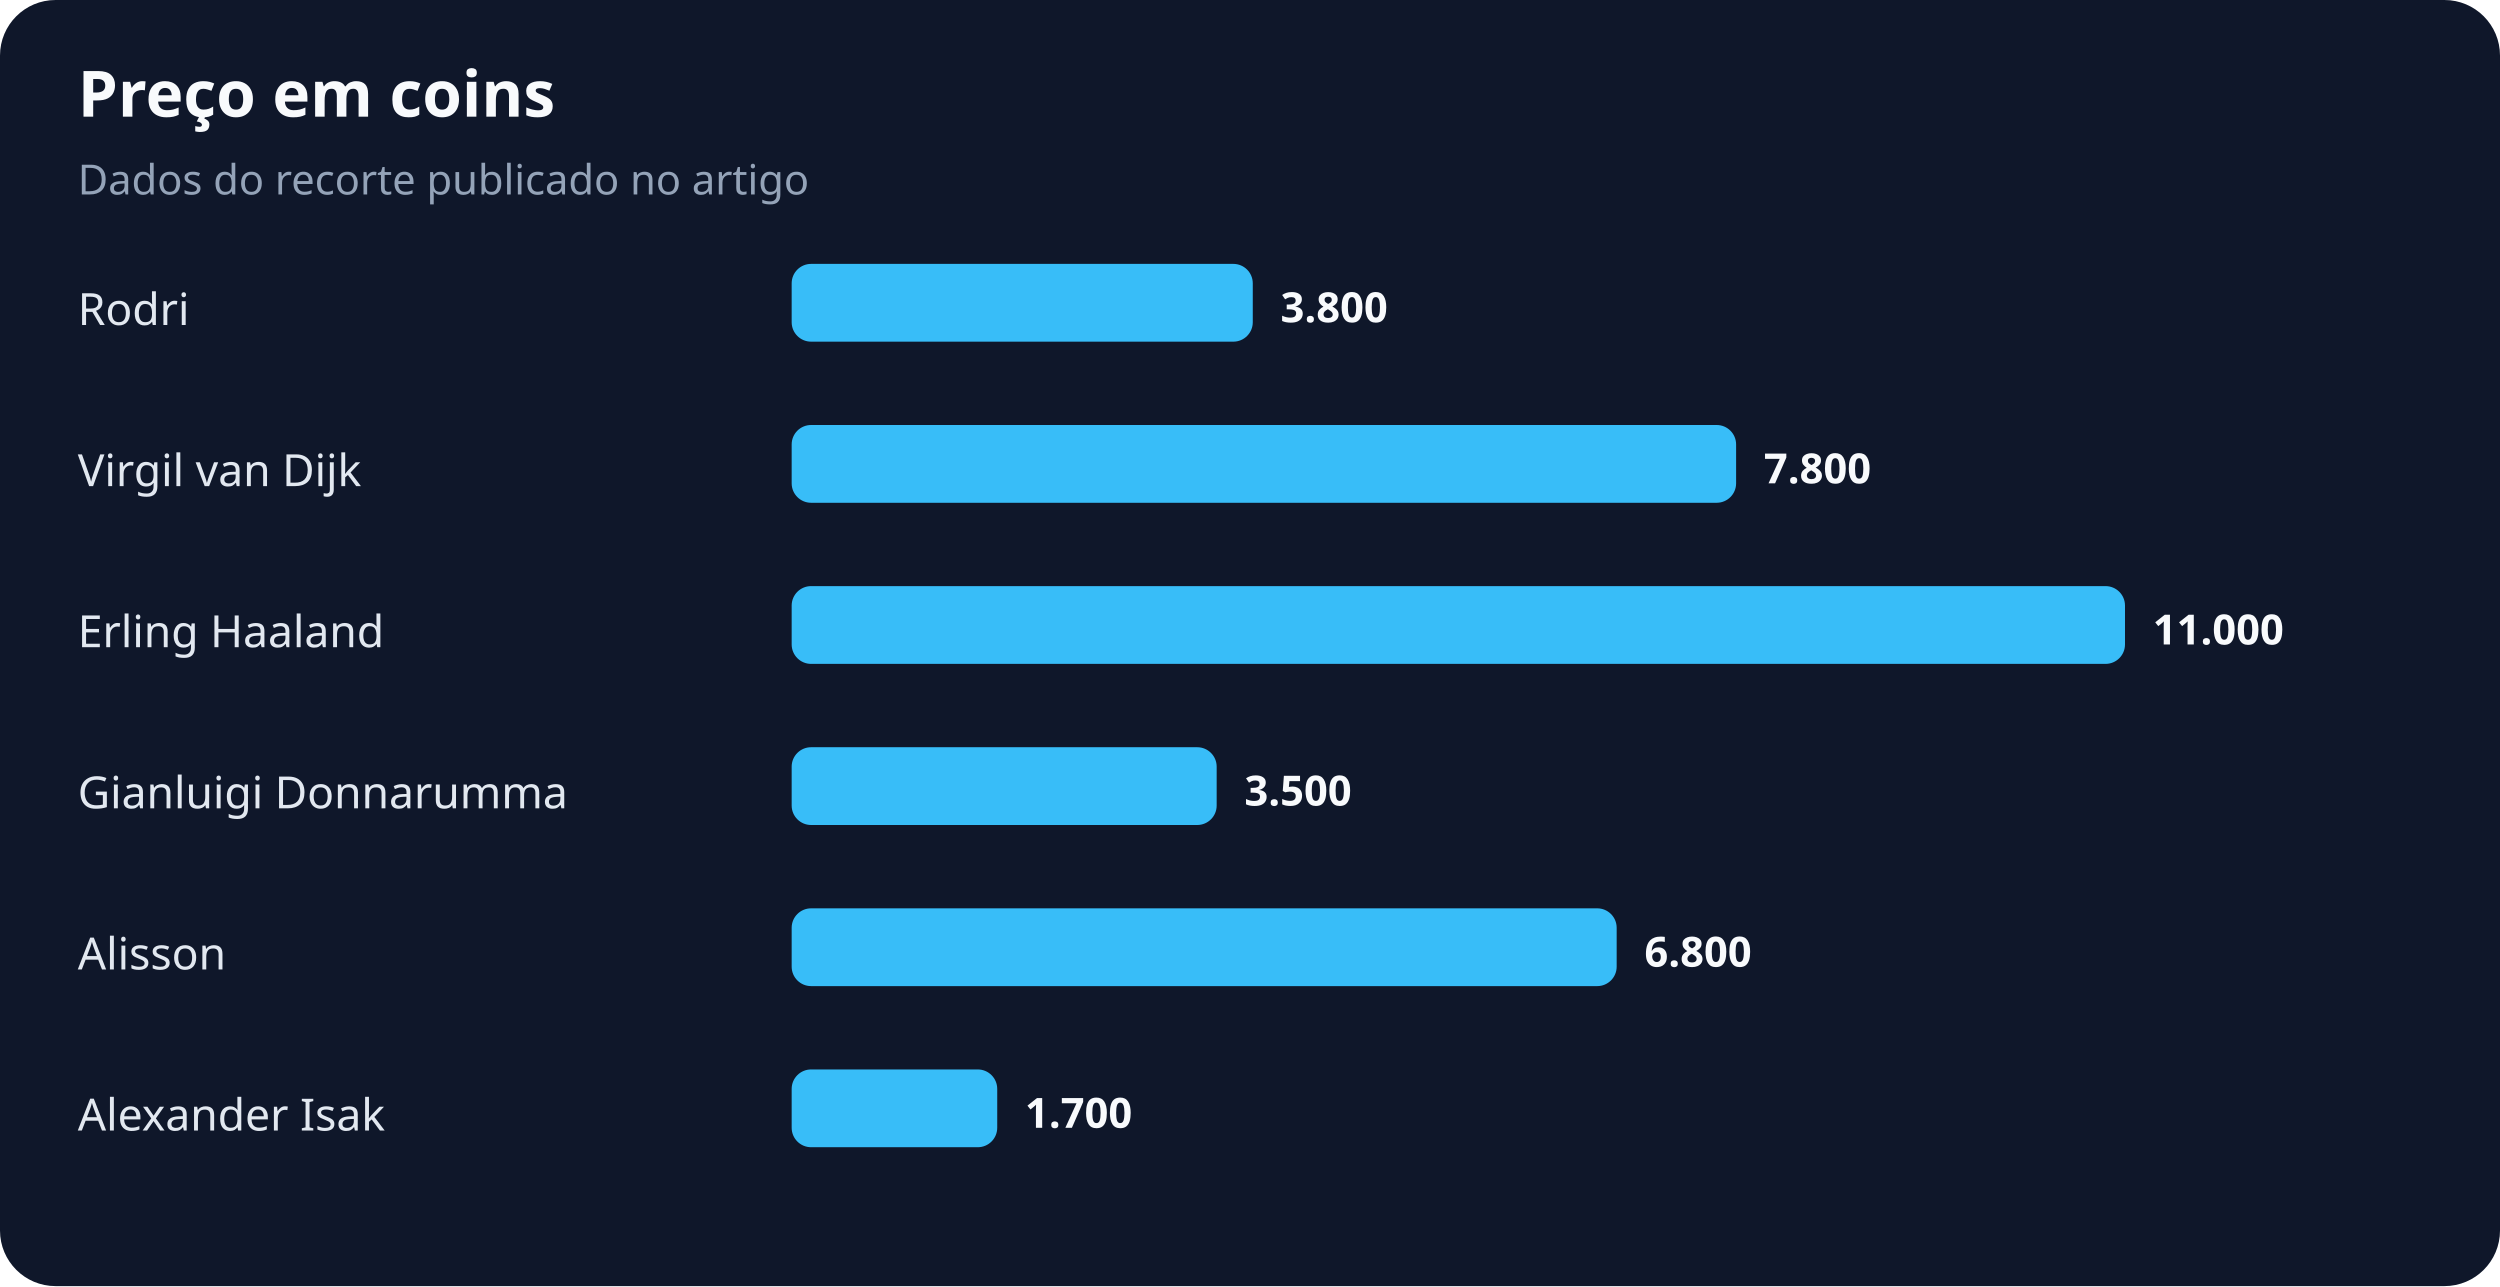
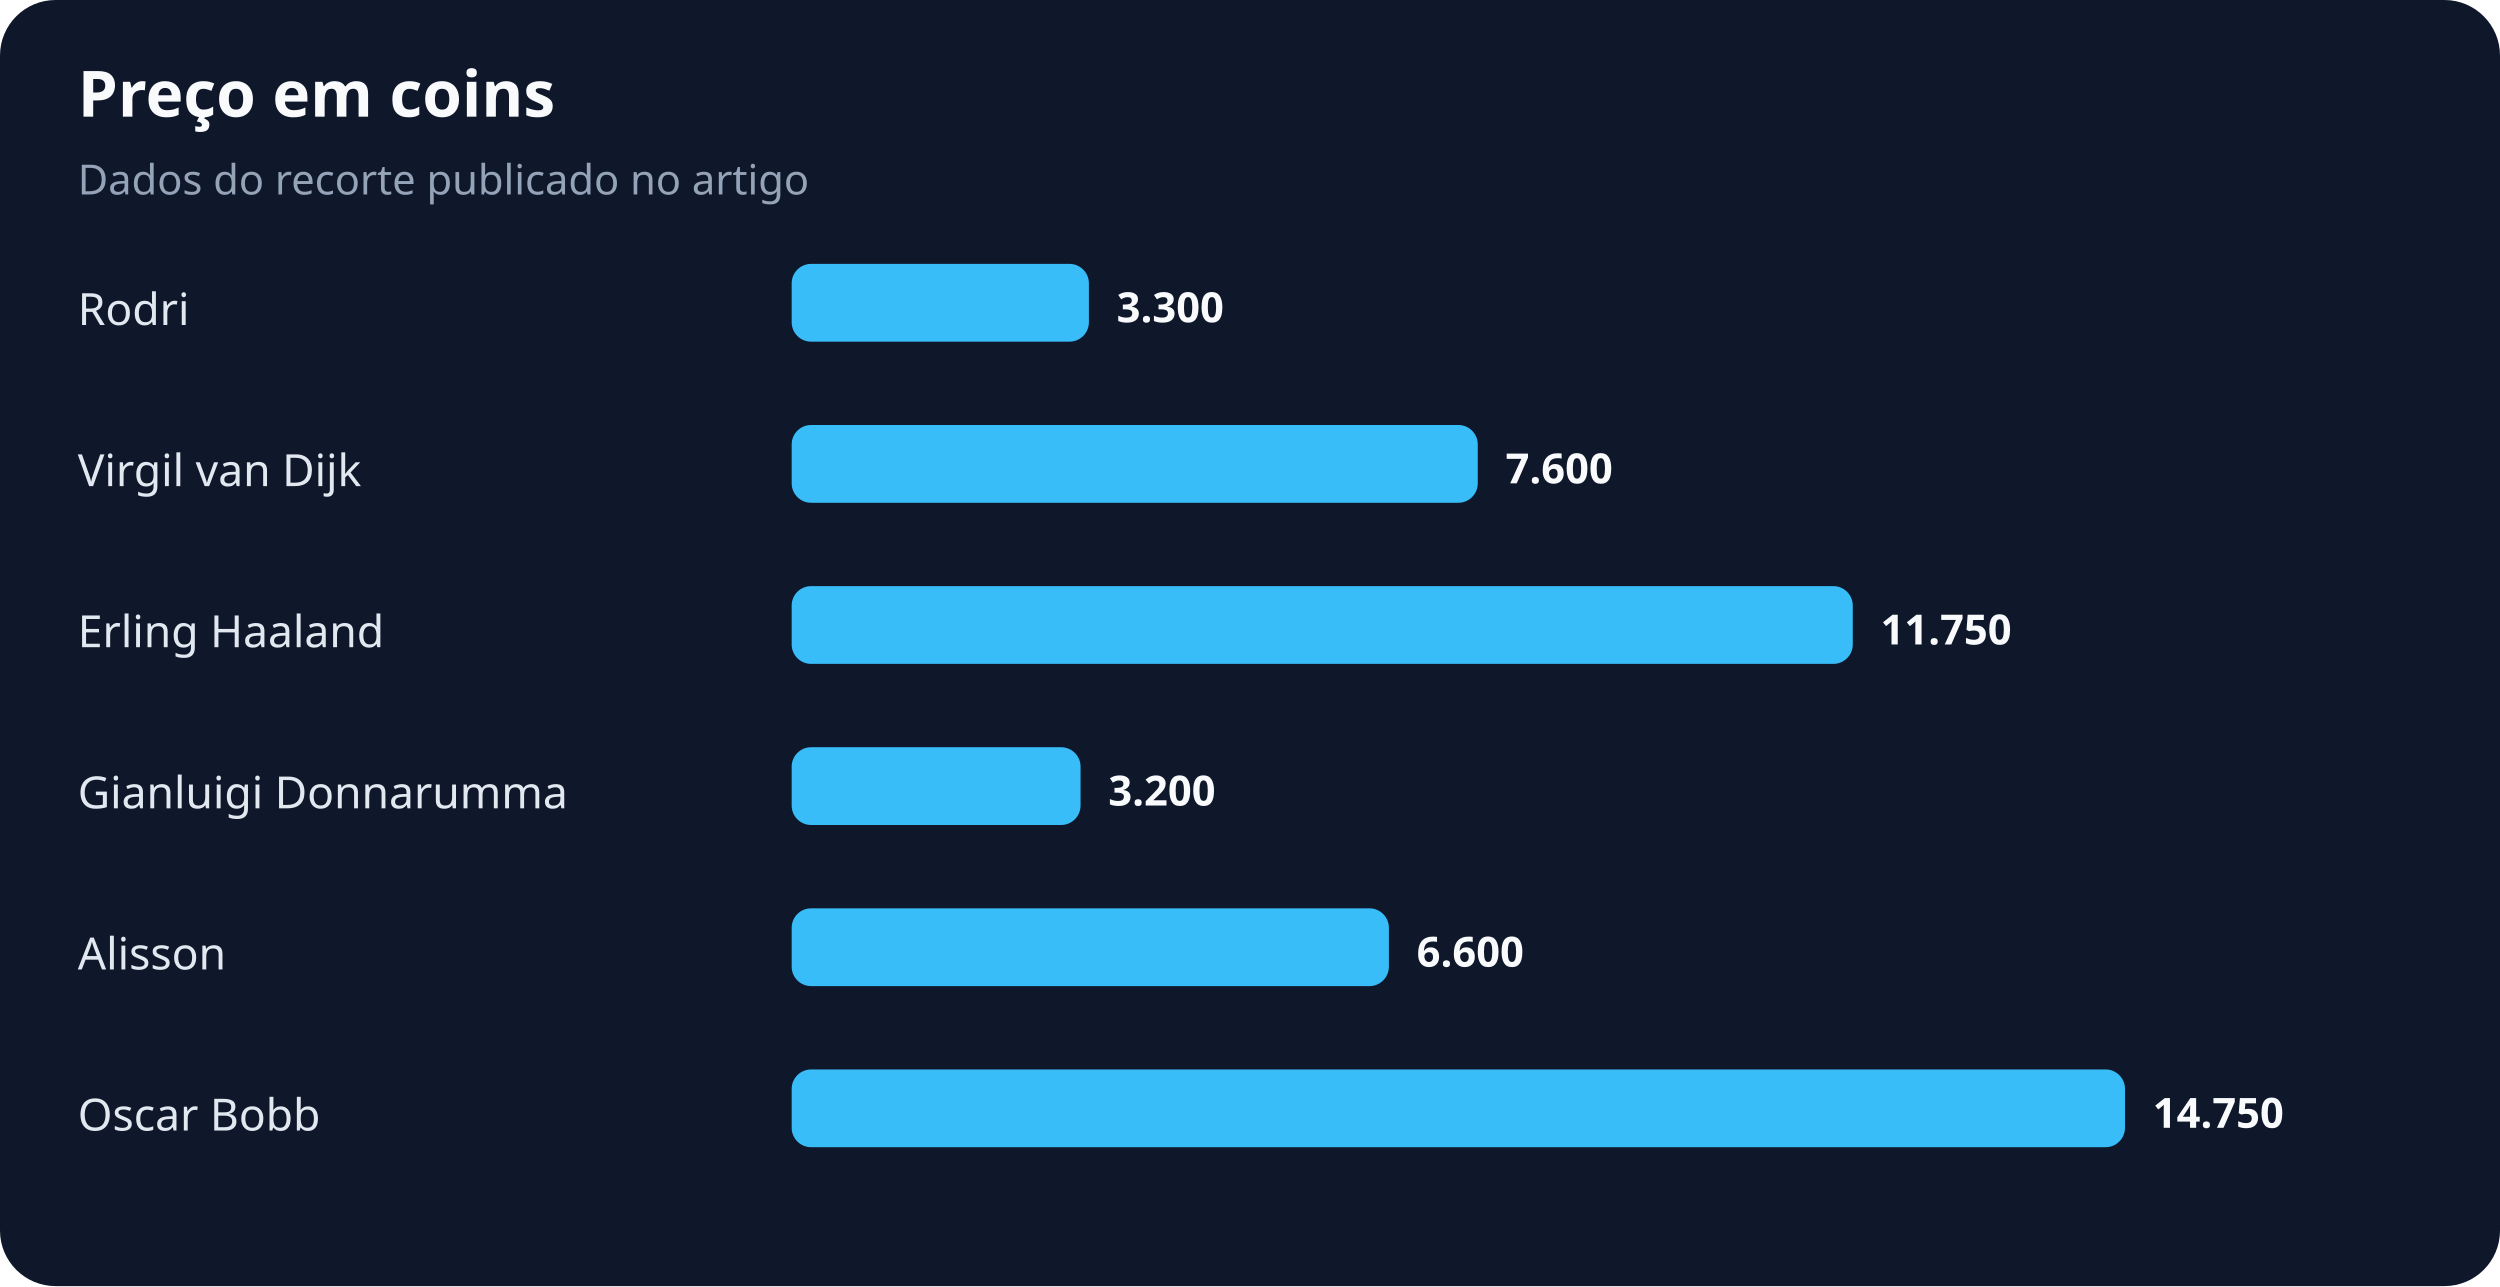
<svg xmlns="http://www.w3.org/2000/svg" width="900" height="463" viewBox="0 0 900 463" role="img" aria-labelledby="title desc">
  <rect width="100%" height="100%" rx="20" fill="#0f172a" />
  <text x="28" y="42" fill="#f8fafc" font-family="system-ui,sans-serif" font-size="23" font-weight="700">Preço em coins</text>
  <text x="28" y="70" fill="#94a3b8" font-family="system-ui,sans-serif" font-size="15">Dados do recorte publicado no artigo</text>
  <text x="28" y="117" fill="#e2e8f0" font-family="system-ui,sans-serif" font-size="16">Rodri</text>
-   <rect x="285" y="95" width="166" height="28" rx="7" fill="#38bdf8" />
-   <text x="461" y="116" fill="#f8fafc" font-family="system-ui,sans-serif" font-size="15" font-weight="700">3.800</text>
+   <rect x="285" y="95" width="107" height="28" rx="7" fill="#38bdf8" />
+   <text x="402" y="116" fill="#f8fafc" font-family="system-ui,sans-serif" font-size="15" font-weight="700">3.300</text>
  <text x="28" y="175" fill="#e2e8f0" font-family="system-ui,sans-serif" font-size="16">Virgil van Dijk</text>
-   <rect x="285" y="153" width="340" height="28" rx="7" fill="#38bdf8" />
-   <text x="635" y="174" fill="#f8fafc" font-family="system-ui,sans-serif" font-size="15" font-weight="700">7.800</text>
+   <rect x="285" y="153" width="247" height="28" rx="7" fill="#38bdf8" />
+   <text x="542" y="174" fill="#f8fafc" font-family="system-ui,sans-serif" font-size="15" font-weight="700">7.600</text>
  <text x="28" y="233" fill="#e2e8f0" font-family="system-ui,sans-serif" font-size="16">Erling Haaland</text>
-   <rect x="285" y="211" width="480" height="28" rx="7" fill="#38bdf8" />
-   <text x="775" y="232" fill="#f8fafc" font-family="system-ui,sans-serif" font-size="15" font-weight="700">11.000</text>
+   <rect x="285" y="211" width="382" height="28" rx="7" fill="#38bdf8" />
+   <text x="677" y="232" fill="#f8fafc" font-family="system-ui,sans-serif" font-size="15" font-weight="700">11.750</text>
  <text x="28" y="291" fill="#e2e8f0" font-family="system-ui,sans-serif" font-size="16">Gianluigi Donnarumma</text>
-   <rect x="285" y="269" width="153" height="28" rx="7" fill="#38bdf8" />
-   <text x="448" y="290" fill="#f8fafc" font-family="system-ui,sans-serif" font-size="15" font-weight="700">3.500</text>
+   <rect x="285" y="269" width="104" height="28" rx="7" fill="#38bdf8" />
+   <text x="399" y="290" fill="#f8fafc" font-family="system-ui,sans-serif" font-size="15" font-weight="700">3.200</text>
  <text x="28" y="349" fill="#e2e8f0" font-family="system-ui,sans-serif" font-size="16">Alisson</text>
-   <rect x="285" y="327" width="297" height="28" rx="7" fill="#38bdf8" />
-   <text x="592" y="348" fill="#f8fafc" font-family="system-ui,sans-serif" font-size="15" font-weight="700">6.800</text>
-   <text x="28" y="407" fill="#e2e8f0" font-family="system-ui,sans-serif" font-size="16">Alexander Isak</text>
-   <rect x="285" y="385" width="74" height="28" rx="7" fill="#38bdf8" />
-   <text x="369" y="406" fill="#f8fafc" font-family="system-ui,sans-serif" font-size="15" font-weight="700">1.700</text>
+   <rect x="285" y="327" width="215" height="28" rx="7" fill="#38bdf8" />
+   <text x="510" y="348" fill="#f8fafc" font-family="system-ui,sans-serif" font-size="15" font-weight="700">6.600</text>
+   <text x="28" y="407" fill="#e2e8f0" font-family="system-ui,sans-serif" font-size="16">Oscar Bobb</text>
+   <rect x="285" y="385" width="480" height="28" rx="7" fill="#38bdf8" />
+   <text x="775" y="406" fill="#f8fafc" font-family="system-ui,sans-serif" font-size="15" font-weight="700">14.750</text>
</svg>
